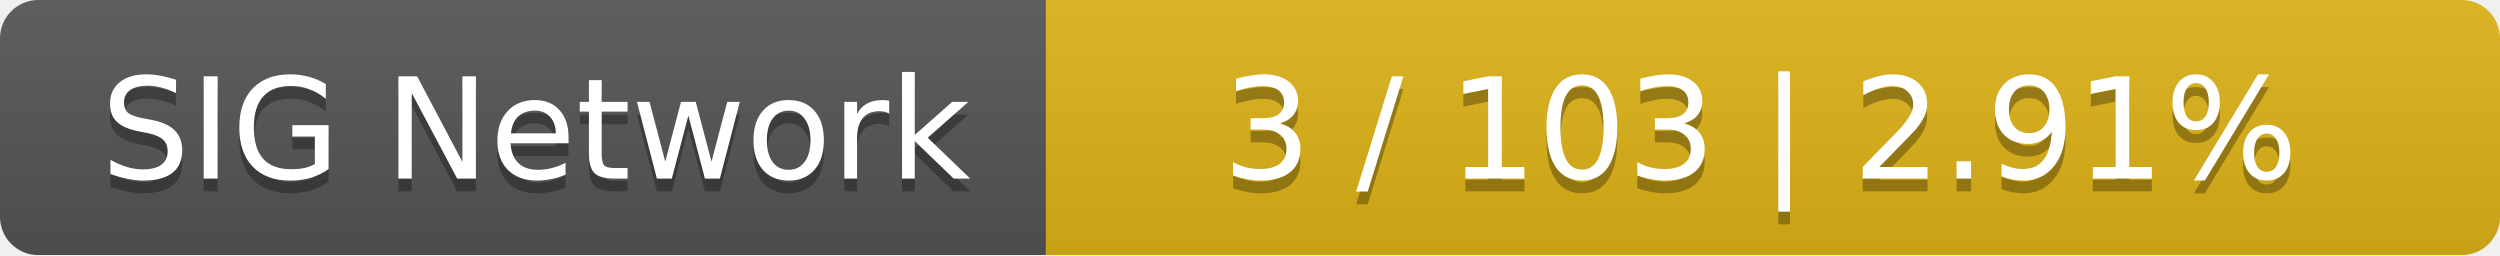
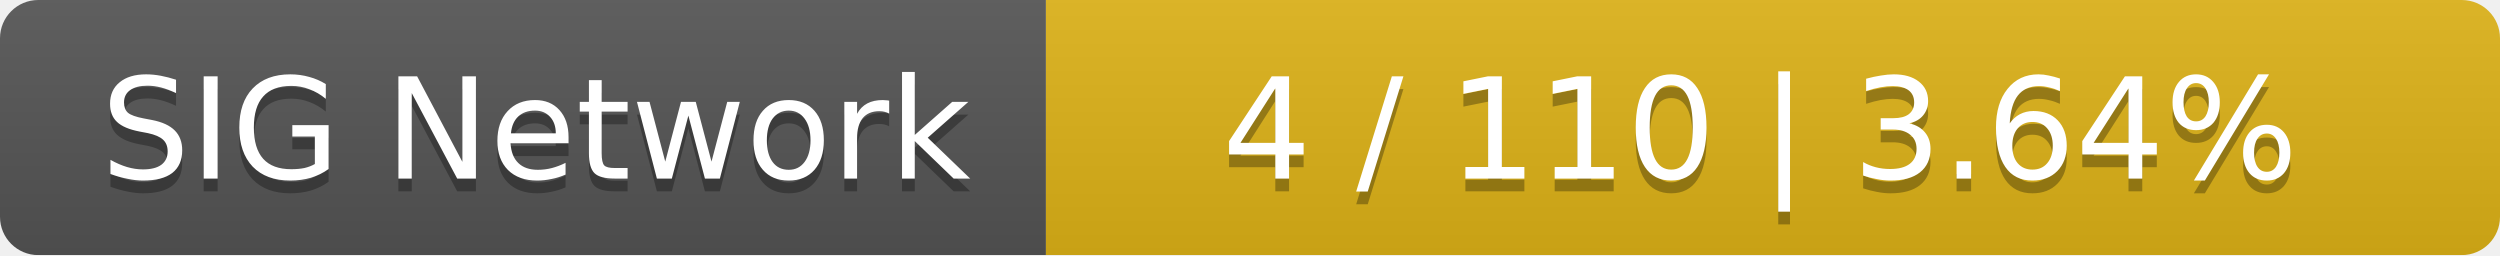
<svg xmlns="http://www.w3.org/2000/svg" width="196" height="20">
  <linearGradient id="smooth" x2="0" y2="100%">
    <stop offset="0" stop-color="#bbb" stop-opacity=".1" />
    <stop offset="1" stop-opacity=".1" />
  </linearGradient>
  <mask id="round">
    <rect width="196" height="20" rx="3" fill="#fff" />
  </mask>
  <g mask="url(#round)">
    <rect width="82" height="20" fill="#555" />
    <rect x="82" width="114" height="20" fill="#dfb317" />
    <rect width="196" height="20" fill="url(#smooth)" />
  </g>
  <g fill="#fff" text-anchor="middle" font-family="DejaVu Sans,Verdana,Geneva,sans-serif" font-size="11">
    <text x="42" y="15" fill="#010101" fill-opacity=".3">SIG Network</text>
    <text x="42" y="14">SIG Network</text>
-     <text x="138" y="15" fill="#010101" fill-opacity=".3">3 / 103    |    2.91%</text>
-     <text x="138" y="14">3 / 103    |    2.91%</text>
+     <text x="138" y="15" fill="#010101" fill-opacity=".3">4 / 110    |    3.64%</text>
+     <text x="138" y="14">4 / 110    |    3.64%</text>
  </g>
</svg>
